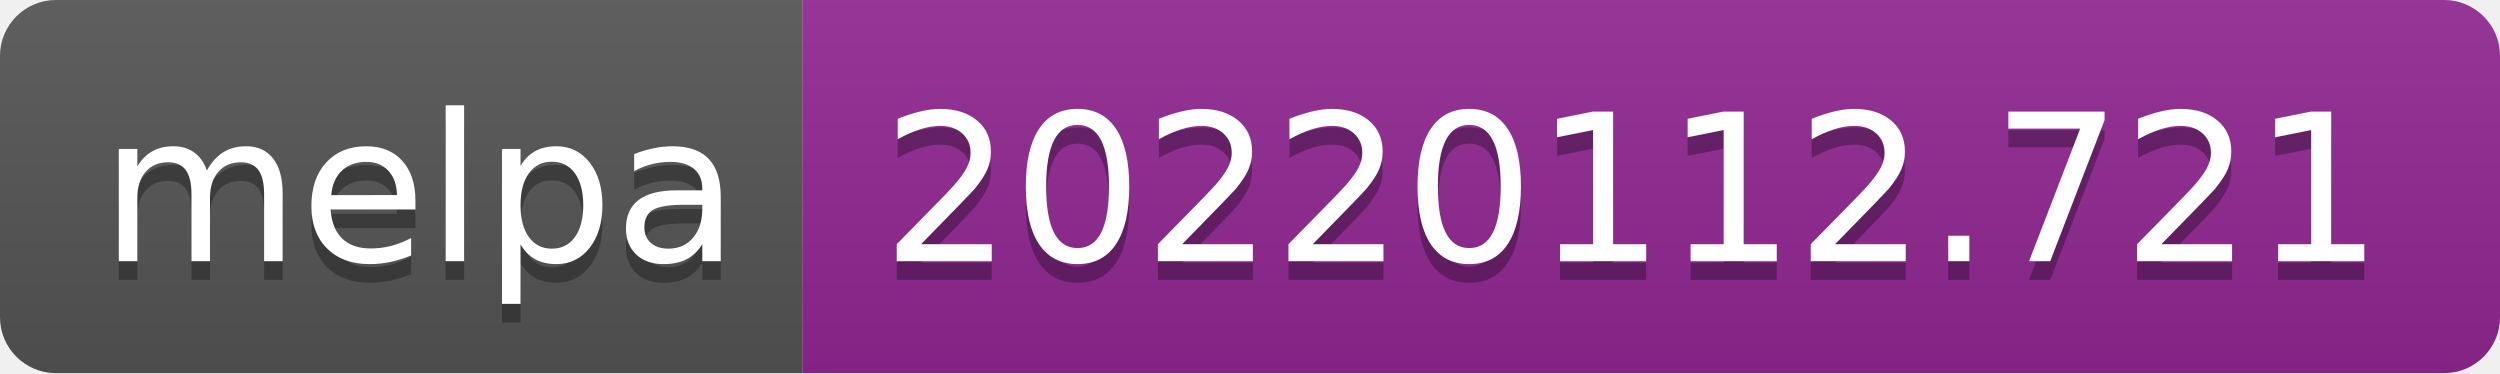
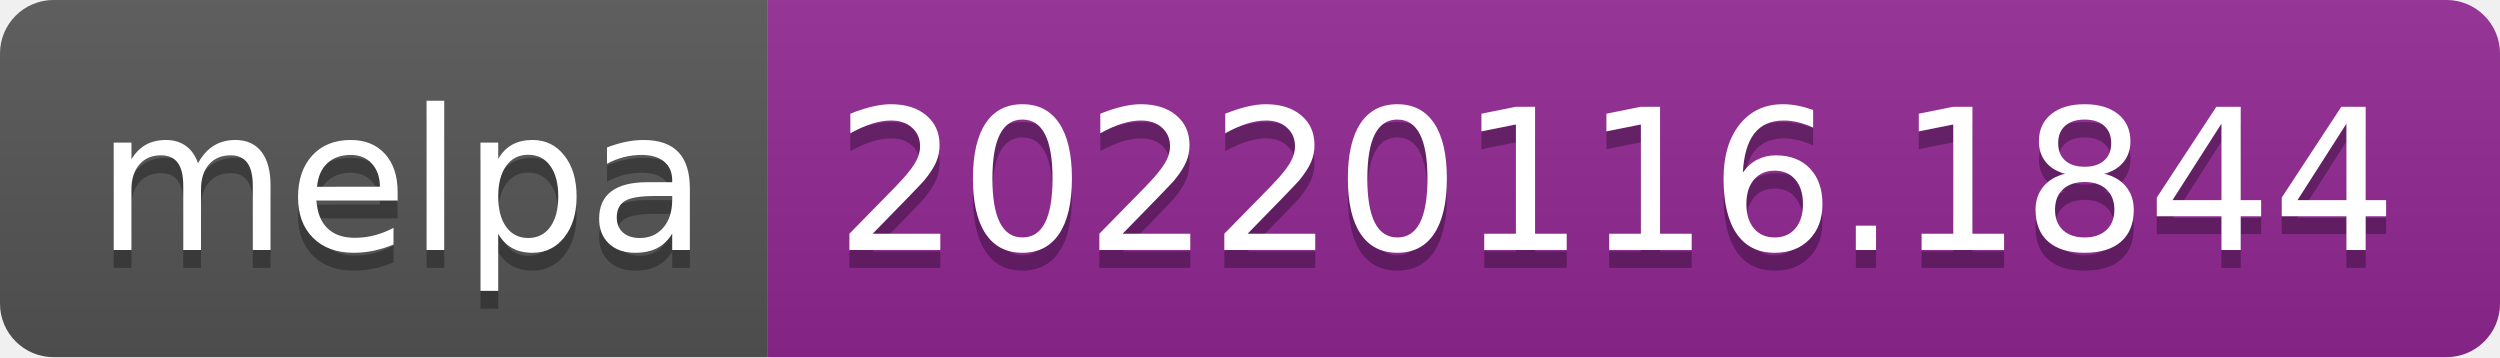
- <svg xmlns="http://www.w3.org/2000/svg" width="134" height="20" role="img" aria-label="melpa: 20220112.721">
+ <svg xmlns="http://www.w3.org/2000/svg" width="140" height="20" role="img" aria-label="melpa: 20220116.1844">
  <linearGradient id="s" x2="0" y2="100%">
    <stop offset="0" stop-color="#bbb" stop-opacity=".1" />
    <stop offset="1" stop-opacity=".1" />
  </linearGradient>
  <clipPath id="r">
-     <rect width="134" height="20" rx="3" fill="#fff" />
+     <rect width="140" height="20" rx="3" fill="#fff" />
  </clipPath>
  <g clip-path="url(#r)">
    <rect width="43" height="20" fill="#555" />
-     <rect x="43" width="91" height="20" fill="#922793" />
-     <rect width="134" height="20" fill="url(#s)" />
+     <rect x="43" width="97" height="20" fill="#922793" />
+     <rect width="140" height="20" fill="url(#s)" />
  </g>
  <g fill="#fff" text-anchor="middle" font-family="Verdana,Geneva,DejaVu Sans,sans-serif" text-rendering="geometricPrecision" font-size="110">
    <text aria-hidden="true" x="225" y="150" fill="#010101" fill-opacity=".3" transform="scale(.1)" textLength="330">melpa</text>
    <text x="225" y="140" transform="scale(.1)" fill="#fff" textLength="330">melpa</text>
-     <text aria-hidden="true" x="875" y="150" fill="#010101" fill-opacity=".3" transform="scale(.1)" textLength="810">20220112.721</text>
-     <text x="875" y="140" transform="scale(.1)" fill="#fff" textLength="810">20220112.721</text>
+     <text aria-hidden="true" x="905" y="150" fill="#010101" fill-opacity=".3" transform="scale(.1)" textLength="870">20220116.1844</text>
+     <text x="905" y="140" transform="scale(.1)" fill="#fff" textLength="870">20220116.1844</text>
  </g>
</svg>
